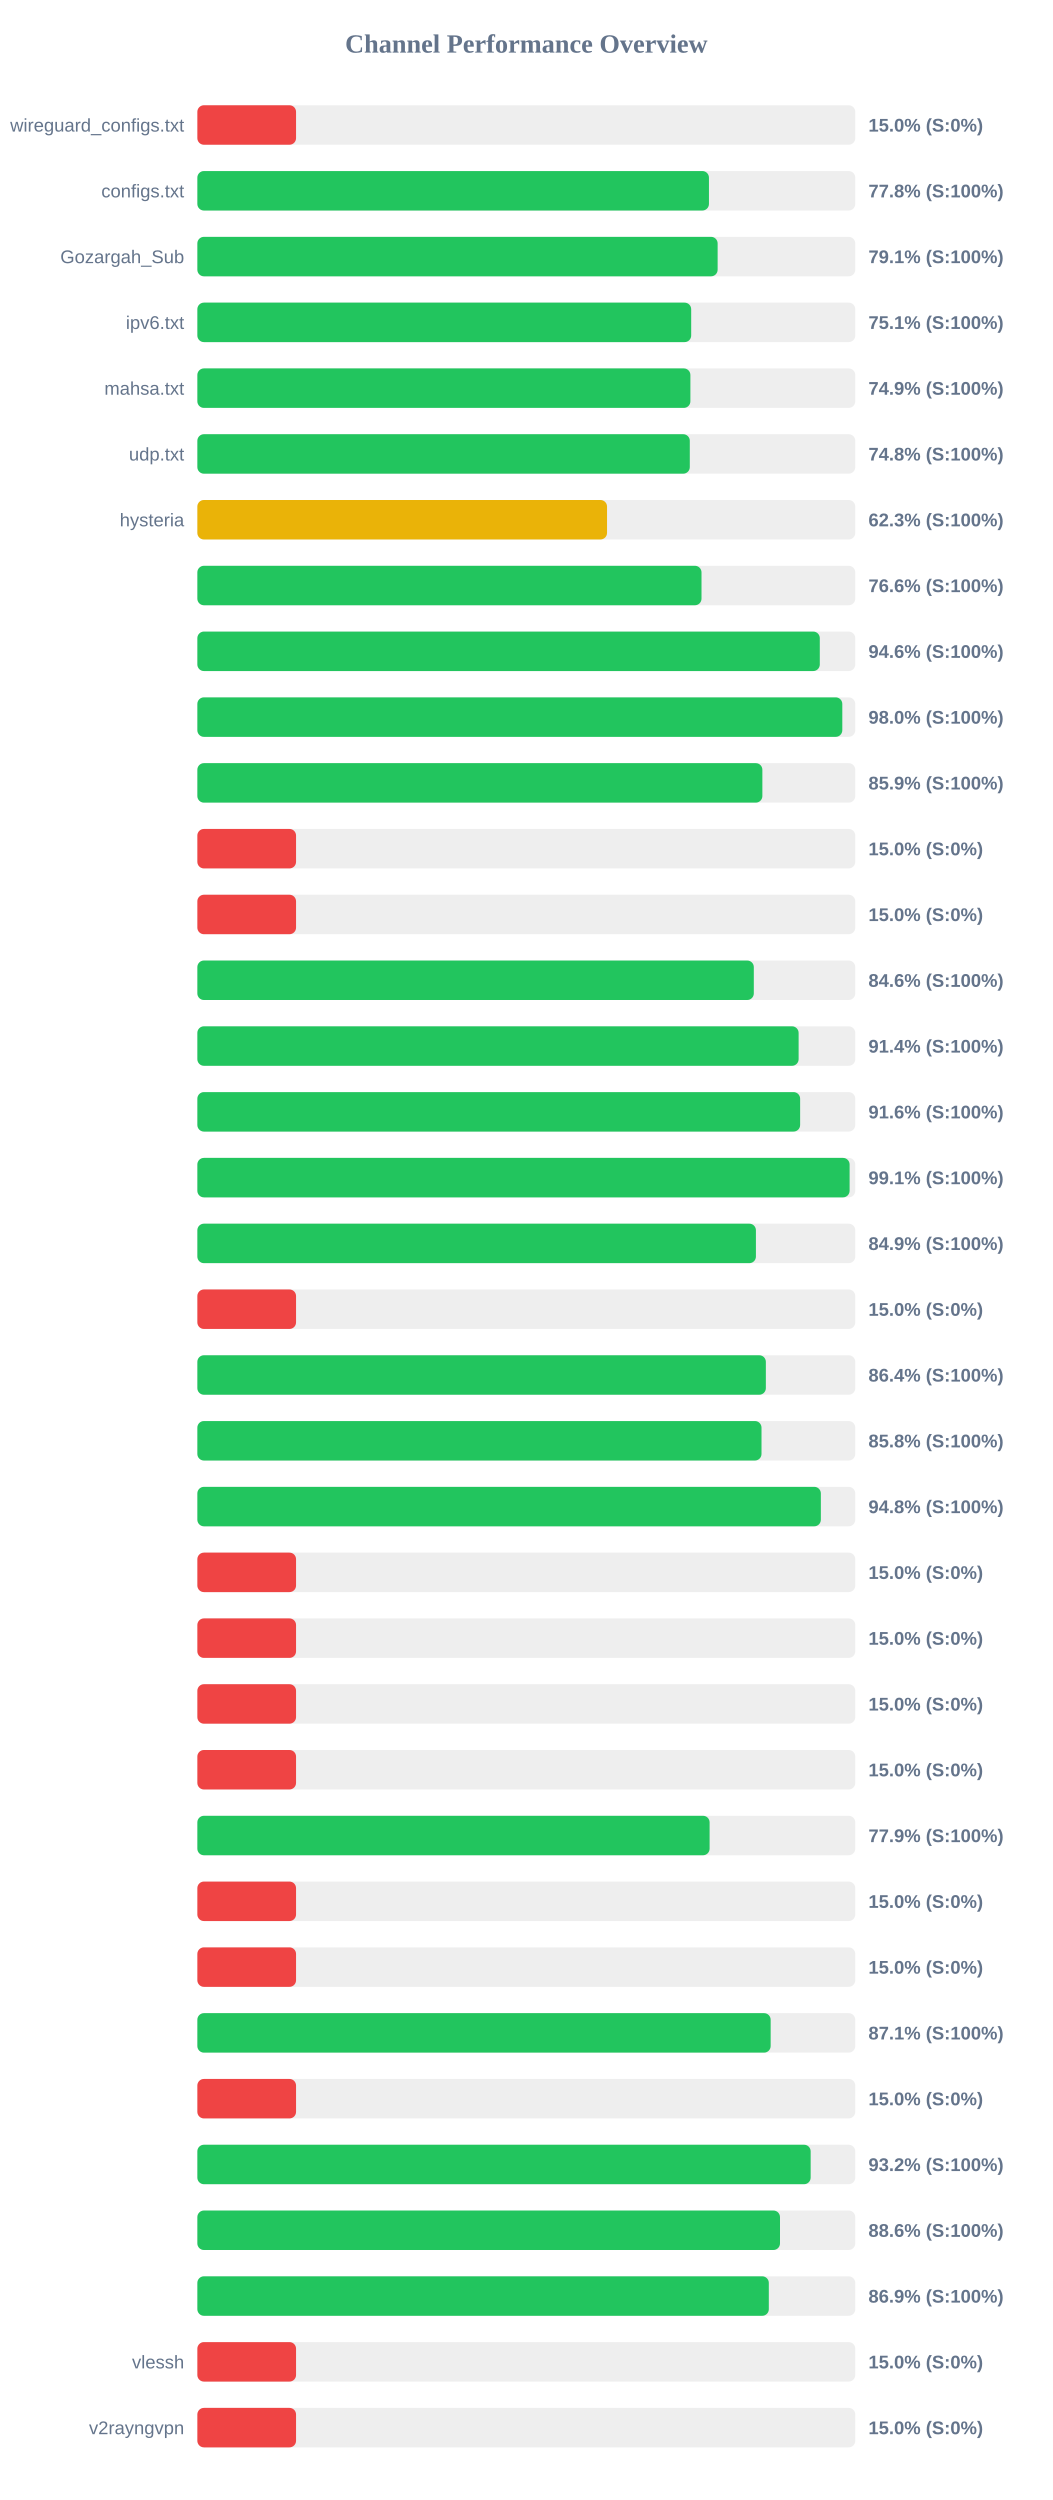
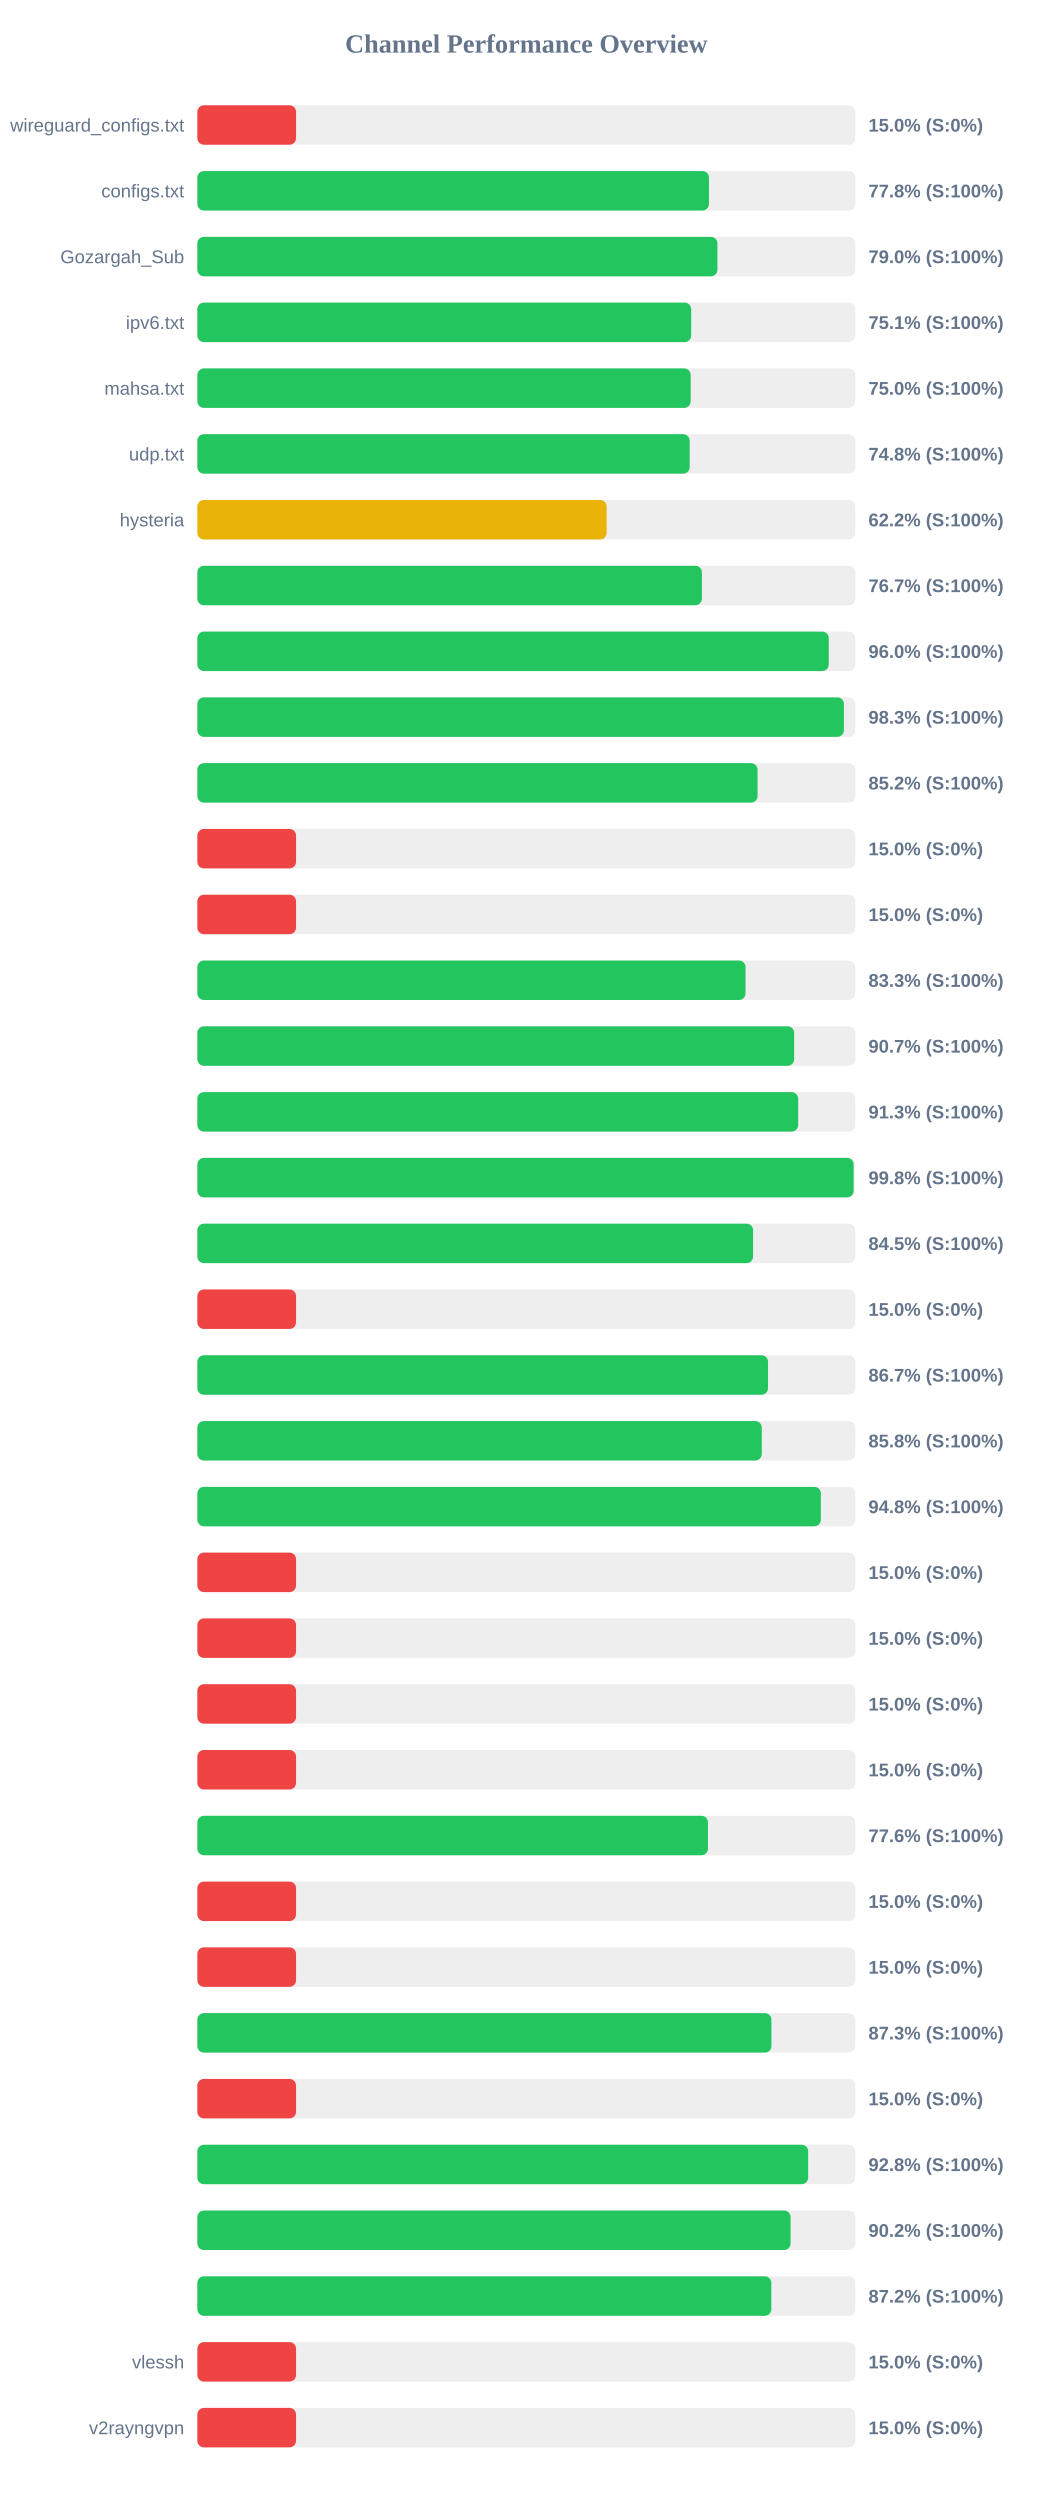
<svg xmlns="http://www.w3.org/2000/svg" width="800" height="1900" version="1.1">
  <style>
        .row { font: 14px Arial; fill: #64748b; }
        .score { font: bold 14px Arial; fill: #64748b; }
    </style>
  <text x="400" y="40" text-anchor="middle" font-size="20px" font-weight="bold" fill="#64748b">Channel Performance Overview</text>
  <rect x="150" y="80" width="500" height="30" fill="#eee" rx="5" />
  <rect x="150" y="80" width="75.0" height="30" fill="#ef4444" rx="5" />
  <text x="140" y="100" text-anchor="end" class="row">wireguard_configs.txt</text>
  <text x="660" y="100" text-anchor="start" class="score">15.0% (S:0%)</text>
  <rect x="150" y="130" width="500" height="30" fill="#eee" rx="5" />
  <rect x="150" y="130" width="388.8" height="30" fill="#22c55e" rx="5" />
  <text x="140" y="150" text-anchor="end" class="row">configs.txt</text>
  <text x="660" y="150" text-anchor="start" class="score">77.8% (S:100%)</text>
  <rect x="150" y="180" width="500" height="30" fill="#eee" rx="5" />
-   <rect x="150" y="180" width="395.4" height="30" fill="#22c55e" rx="5" />
+   <rect x="150" y="180" width="395.25" height="30" fill="#22c55e" rx="5" />
  <text x="140" y="200" text-anchor="end" class="row">Gozargah_Sub</text>
-   <text x="660" y="200" text-anchor="start" class="score">79.1% (S:100%)</text>
+   <text x="660" y="200" text-anchor="start" class="score">79.0% (S:100%)</text>
  <rect x="150" y="230" width="500" height="30" fill="#eee" rx="5" />
  <rect x="150" y="230" width="375.3" height="30" fill="#22c55e" rx="5" />
  <text x="140" y="250" text-anchor="end" class="row">ipv6.txt</text>
  <text x="660" y="250" text-anchor="start" class="score">75.1% (S:100%)</text>
  <rect x="150" y="280" width="500" height="30" fill="#eee" rx="5" />
-   <rect x="150" y="280" width="374.7" height="30" fill="#22c55e" rx="5" />
+   <rect x="150" y="280" width="374.9" height="30" fill="#22c55e" rx="5" />
  <text x="140" y="300" text-anchor="end" class="row">mahsa.txt</text>
-   <text x="660" y="300" text-anchor="start" class="score">74.9% (S:100%)</text>
+   <text x="660" y="300" text-anchor="start" class="score">75.0% (S:100%)</text>
  <rect x="150" y="330" width="500" height="30" fill="#eee" rx="5" />
-   <rect x="150" y="330" width="374.25" height="30" fill="#22c55e" rx="5" />
+   <rect x="150" y="330" width="374.15" height="30" fill="#22c55e" rx="5" />
  <text x="140" y="350" text-anchor="end" class="row">udp.txt</text>
  <text x="660" y="350" text-anchor="start" class="score">74.8% (S:100%)</text>
  <rect x="150" y="380" width="500" height="30" fill="#eee" rx="5" />
-   <rect x="150" y="380" width="311.35" height="30" fill="#eab308" rx="5" />
+   <rect x="150" y="380" width="311.05" height="30" fill="#eab308" rx="5" />
  <text x="140" y="400" text-anchor="end" class="row">hysteria</text>
-   <text x="660" y="400" text-anchor="start" class="score">62.3% (S:100%)</text>
+   <text x="660" y="400" text-anchor="start" class="score">62.2% (S:100%)</text>
  <rect x="150" y="430" width="500" height="30" fill="#eee" rx="5" />
-   <rect x="150" y="430" width="383.15" height="30" fill="#22c55e" rx="5" />
+   <rect x="150" y="430" width="383.45" height="30" fill="#22c55e" rx="5" />
  <text x="140" y="450" text-anchor="end" class="row" />
-   <text x="660" y="450" text-anchor="start" class="score">76.6% (S:100%)</text>
+   <text x="660" y="450" text-anchor="start" class="score">76.7% (S:100%)</text>
  <rect x="150" y="480" width="500" height="30" fill="#eee" rx="5" />
-   <rect x="150" y="480" width="473.05" height="30" fill="#22c55e" rx="5" />
+   <rect x="150" y="480" width="479.85" height="30" fill="#22c55e" rx="5" />
  <text x="140" y="500" text-anchor="end" class="row" />
-   <text x="660" y="500" text-anchor="start" class="score">94.6% (S:100%)</text>
+   <text x="660" y="500" text-anchor="start" class="score">96.0% (S:100%)</text>
  <rect x="150" y="530" width="500" height="30" fill="#eee" rx="5" />
-   <rect x="150" y="530" width="490.15" height="30" fill="#22c55e" rx="5" />
+   <rect x="150" y="530" width="491.35" height="30" fill="#22c55e" rx="5" />
  <text x="140" y="550" text-anchor="end" class="row" />
-   <text x="660" y="550" text-anchor="start" class="score">98.0% (S:100%)</text>
+   <text x="660" y="550" text-anchor="start" class="score">98.3% (S:100%)</text>
  <rect x="150" y="580" width="500" height="30" fill="#eee" rx="5" />
-   <rect x="150" y="580" width="429.4" height="30" fill="#22c55e" rx="5" />
+   <rect x="150" y="580" width="425.75" height="30" fill="#22c55e" rx="5" />
  <text x="140" y="600" text-anchor="end" class="row" />
-   <text x="660" y="600" text-anchor="start" class="score">85.9% (S:100%)</text>
+   <text x="660" y="600" text-anchor="start" class="score">85.2% (S:100%)</text>
  <rect x="150" y="630" width="500" height="30" fill="#eee" rx="5" />
  <rect x="150" y="630" width="75.0" height="30" fill="#ef4444" rx="5" />
  <text x="140" y="650" text-anchor="end" class="row" />
  <text x="660" y="650" text-anchor="start" class="score">15.0% (S:0%)</text>
  <rect x="150" y="680" width="500" height="30" fill="#eee" rx="5" />
  <rect x="150" y="680" width="75.0" height="30" fill="#ef4444" rx="5" />
  <text x="140" y="700" text-anchor="end" class="row" />
  <text x="660" y="700" text-anchor="start" class="score">15.0% (S:0%)</text>
  <rect x="150" y="730" width="500" height="30" fill="#eee" rx="5" />
-   <rect x="150" y="730" width="422.9" height="30" fill="#22c55e" rx="5" />
+   <rect x="150" y="730" width="416.6" height="30" fill="#22c55e" rx="5" />
  <text x="140" y="750" text-anchor="end" class="row" />
-   <text x="660" y="750" text-anchor="start" class="score">84.6% (S:100%)</text>
+   <text x="660" y="750" text-anchor="start" class="score">83.3% (S:100%)</text>
  <rect x="150" y="780" width="500" height="30" fill="#eee" rx="5" />
-   <rect x="150" y="780" width="456.95" height="30" fill="#22c55e" rx="5" />
+   <rect x="150" y="780" width="453.55" height="30" fill="#22c55e" rx="5" />
  <text x="140" y="800" text-anchor="end" class="row" />
-   <text x="660" y="800" text-anchor="start" class="score">91.4% (S:100%)</text>
+   <text x="660" y="800" text-anchor="start" class="score">90.7% (S:100%)</text>
  <rect x="150" y="830" width="500" height="30" fill="#eee" rx="5" />
-   <rect x="150" y="830" width="458.1" height="30" fill="#22c55e" rx="5" />
+   <rect x="150" y="830" width="456.6" height="30" fill="#22c55e" rx="5" />
  <text x="140" y="850" text-anchor="end" class="row" />
-   <text x="660" y="850" text-anchor="start" class="score">91.6% (S:100%)</text>
+   <text x="660" y="850" text-anchor="start" class="score">91.3% (S:100%)</text>
  <rect x="150" y="880" width="500" height="30" fill="#eee" rx="5" />
-   <rect x="150" y="880" width="495.7" height="30" fill="#22c55e" rx="5" />
+   <rect x="150" y="880" width="498.75" height="30" fill="#22c55e" rx="5" />
  <text x="140" y="900" text-anchor="end" class="row" />
-   <text x="660" y="900" text-anchor="start" class="score">99.1% (S:100%)</text>
+   <text x="660" y="900" text-anchor="start" class="score">99.8% (S:100%)</text>
  <rect x="150" y="930" width="500" height="30" fill="#eee" rx="5" />
-   <rect x="150" y="930" width="424.5" height="30" fill="#22c55e" rx="5" />
+   <rect x="150" y="930" width="422.35" height="30" fill="#22c55e" rx="5" />
  <text x="140" y="950" text-anchor="end" class="row" />
-   <text x="660" y="950" text-anchor="start" class="score">84.9% (S:100%)</text>
+   <text x="660" y="950" text-anchor="start" class="score">84.5% (S:100%)</text>
  <rect x="150" y="980" width="500" height="30" fill="#eee" rx="5" />
  <rect x="150" y="980" width="75.0" height="30" fill="#ef4444" rx="5" />
  <text x="140" y="1000" text-anchor="end" class="row" />
  <text x="660" y="1000" text-anchor="start" class="score">15.0% (S:0%)</text>
  <rect x="150" y="1030" width="500" height="30" fill="#eee" rx="5" />
-   <rect x="150" y="1030" width="432.05" height="30" fill="#22c55e" rx="5" />
+   <rect x="150" y="1030" width="433.7" height="30" fill="#22c55e" rx="5" />
  <text x="140" y="1050" text-anchor="end" class="row" />
-   <text x="660" y="1050" text-anchor="start" class="score">86.4% (S:100%)</text>
+   <text x="660" y="1050" text-anchor="start" class="score">86.7% (S:100%)</text>
  <rect x="150" y="1080" width="500" height="30" fill="#eee" rx="5" />
-   <rect x="150" y="1080" width="428.75" height="30" fill="#22c55e" rx="5" />
+   <rect x="150" y="1080" width="428.95" height="30" fill="#22c55e" rx="5" />
  <text x="140" y="1100" text-anchor="end" class="row" />
  <text x="660" y="1100" text-anchor="start" class="score">85.8% (S:100%)</text>
  <rect x="150" y="1130" width="500" height="30" fill="#eee" rx="5" />
  <rect x="150" y="1130" width="473.85" height="30" fill="#22c55e" rx="5" />
  <text x="140" y="1150" text-anchor="end" class="row" />
  <text x="660" y="1150" text-anchor="start" class="score">94.8% (S:100%)</text>
  <rect x="150" y="1180" width="500" height="30" fill="#eee" rx="5" />
  <rect x="150" y="1180" width="75.0" height="30" fill="#ef4444" rx="5" />
  <text x="140" y="1200" text-anchor="end" class="row" />
  <text x="660" y="1200" text-anchor="start" class="score">15.0% (S:0%)</text>
  <rect x="150" y="1230" width="500" height="30" fill="#eee" rx="5" />
  <rect x="150" y="1230" width="75.0" height="30" fill="#ef4444" rx="5" />
  <text x="140" y="1250" text-anchor="end" class="row" />
  <text x="660" y="1250" text-anchor="start" class="score">15.0% (S:0%)</text>
  <rect x="150" y="1280" width="500" height="30" fill="#eee" rx="5" />
  <rect x="150" y="1280" width="75.0" height="30" fill="#ef4444" rx="5" />
  <text x="140" y="1300" text-anchor="end" class="row" />
  <text x="660" y="1300" text-anchor="start" class="score">15.0% (S:0%)</text>
  <rect x="150" y="1330" width="500" height="30" fill="#eee" rx="5" />
  <rect x="150" y="1330" width="75.0" height="30" fill="#ef4444" rx="5" />
  <text x="140" y="1350" text-anchor="end" class="row" />
  <text x="660" y="1350" text-anchor="start" class="score">15.0% (S:0%)</text>
  <rect x="150" y="1380" width="500" height="30" fill="#eee" rx="5" />
-   <rect x="150" y="1380" width="389.3" height="30" fill="#22c55e" rx="5" />
+   <rect x="150" y="1380" width="388.05" height="30" fill="#22c55e" rx="5" />
  <text x="140" y="1400" text-anchor="end" class="row" />
-   <text x="660" y="1400" text-anchor="start" class="score">77.9% (S:100%)</text>
+   <text x="660" y="1400" text-anchor="start" class="score">77.6% (S:100%)</text>
  <rect x="150" y="1430" width="500" height="30" fill="#eee" rx="5" />
  <rect x="150" y="1430" width="75.0" height="30" fill="#ef4444" rx="5" />
  <text x="140" y="1450" text-anchor="end" class="row" />
  <text x="660" y="1450" text-anchor="start" class="score">15.0% (S:0%)</text>
  <rect x="150" y="1480" width="500" height="30" fill="#eee" rx="5" />
  <rect x="150" y="1480" width="75.0" height="30" fill="#ef4444" rx="5" />
  <text x="140" y="1500" text-anchor="end" class="row" />
  <text x="660" y="1500" text-anchor="start" class="score">15.0% (S:0%)</text>
  <rect x="150" y="1530" width="500" height="30" fill="#eee" rx="5" />
-   <rect x="150" y="1530" width="435.7" height="30" fill="#22c55e" rx="5" />
+   <rect x="150" y="1530" width="436.3" height="30" fill="#22c55e" rx="5" />
  <text x="140" y="1550" text-anchor="end" class="row" />
-   <text x="660" y="1550" text-anchor="start" class="score">87.1% (S:100%)</text>
+   <text x="660" y="1550" text-anchor="start" class="score">87.3% (S:100%)</text>
  <rect x="150" y="1580" width="500" height="30" fill="#eee" rx="5" />
  <rect x="150" y="1580" width="75.0" height="30" fill="#ef4444" rx="5" />
  <text x="140" y="1600" text-anchor="end" class="row" />
  <text x="660" y="1600" text-anchor="start" class="score">15.0% (S:0%)</text>
  <rect x="150" y="1630" width="500" height="30" fill="#eee" rx="5" />
-   <rect x="150" y="1630" width="466.1" height="30" fill="#22c55e" rx="5" />
+   <rect x="150" y="1630" width="464.2" height="30" fill="#22c55e" rx="5" />
  <text x="140" y="1650" text-anchor="end" class="row" />
-   <text x="660" y="1650" text-anchor="start" class="score">93.2% (S:100%)</text>
+   <text x="660" y="1650" text-anchor="start" class="score">92.8% (S:100%)</text>
  <rect x="150" y="1680" width="500" height="30" fill="#eee" rx="5" />
-   <rect x="150" y="1680" width="442.8" height="30" fill="#22c55e" rx="5" />
+   <rect x="150" y="1680" width="450.85" height="30" fill="#22c55e" rx="5" />
  <text x="140" y="1700" text-anchor="end" class="row" />
-   <text x="660" y="1700" text-anchor="start" class="score">88.6% (S:100%)</text>
+   <text x="660" y="1700" text-anchor="start" class="score">90.2% (S:100%)</text>
  <rect x="150" y="1730" width="500" height="30" fill="#eee" rx="5" />
-   <rect x="150" y="1730" width="434.3" height="30" fill="#22c55e" rx="5" />
+   <rect x="150" y="1730" width="436.2" height="30" fill="#22c55e" rx="5" />
  <text x="140" y="1750" text-anchor="end" class="row" />
-   <text x="660" y="1750" text-anchor="start" class="score">86.9% (S:100%)</text>
+   <text x="660" y="1750" text-anchor="start" class="score">87.2% (S:100%)</text>
  <rect x="150" y="1780" width="500" height="30" fill="#eee" rx="5" />
  <rect x="150" y="1780" width="75.0" height="30" fill="#ef4444" rx="5" />
  <text x="140" y="1800" text-anchor="end" class="row">vlessh</text>
  <text x="660" y="1800" text-anchor="start" class="score">15.0% (S:0%)</text>
  <rect x="150" y="1830" width="500" height="30" fill="#eee" rx="5" />
  <rect x="150" y="1830" width="75.0" height="30" fill="#ef4444" rx="5" />
  <text x="140" y="1850" text-anchor="end" class="row">v2rayngvpn</text>
  <text x="660" y="1850" text-anchor="start" class="score">15.0% (S:0%)</text>
</svg>
